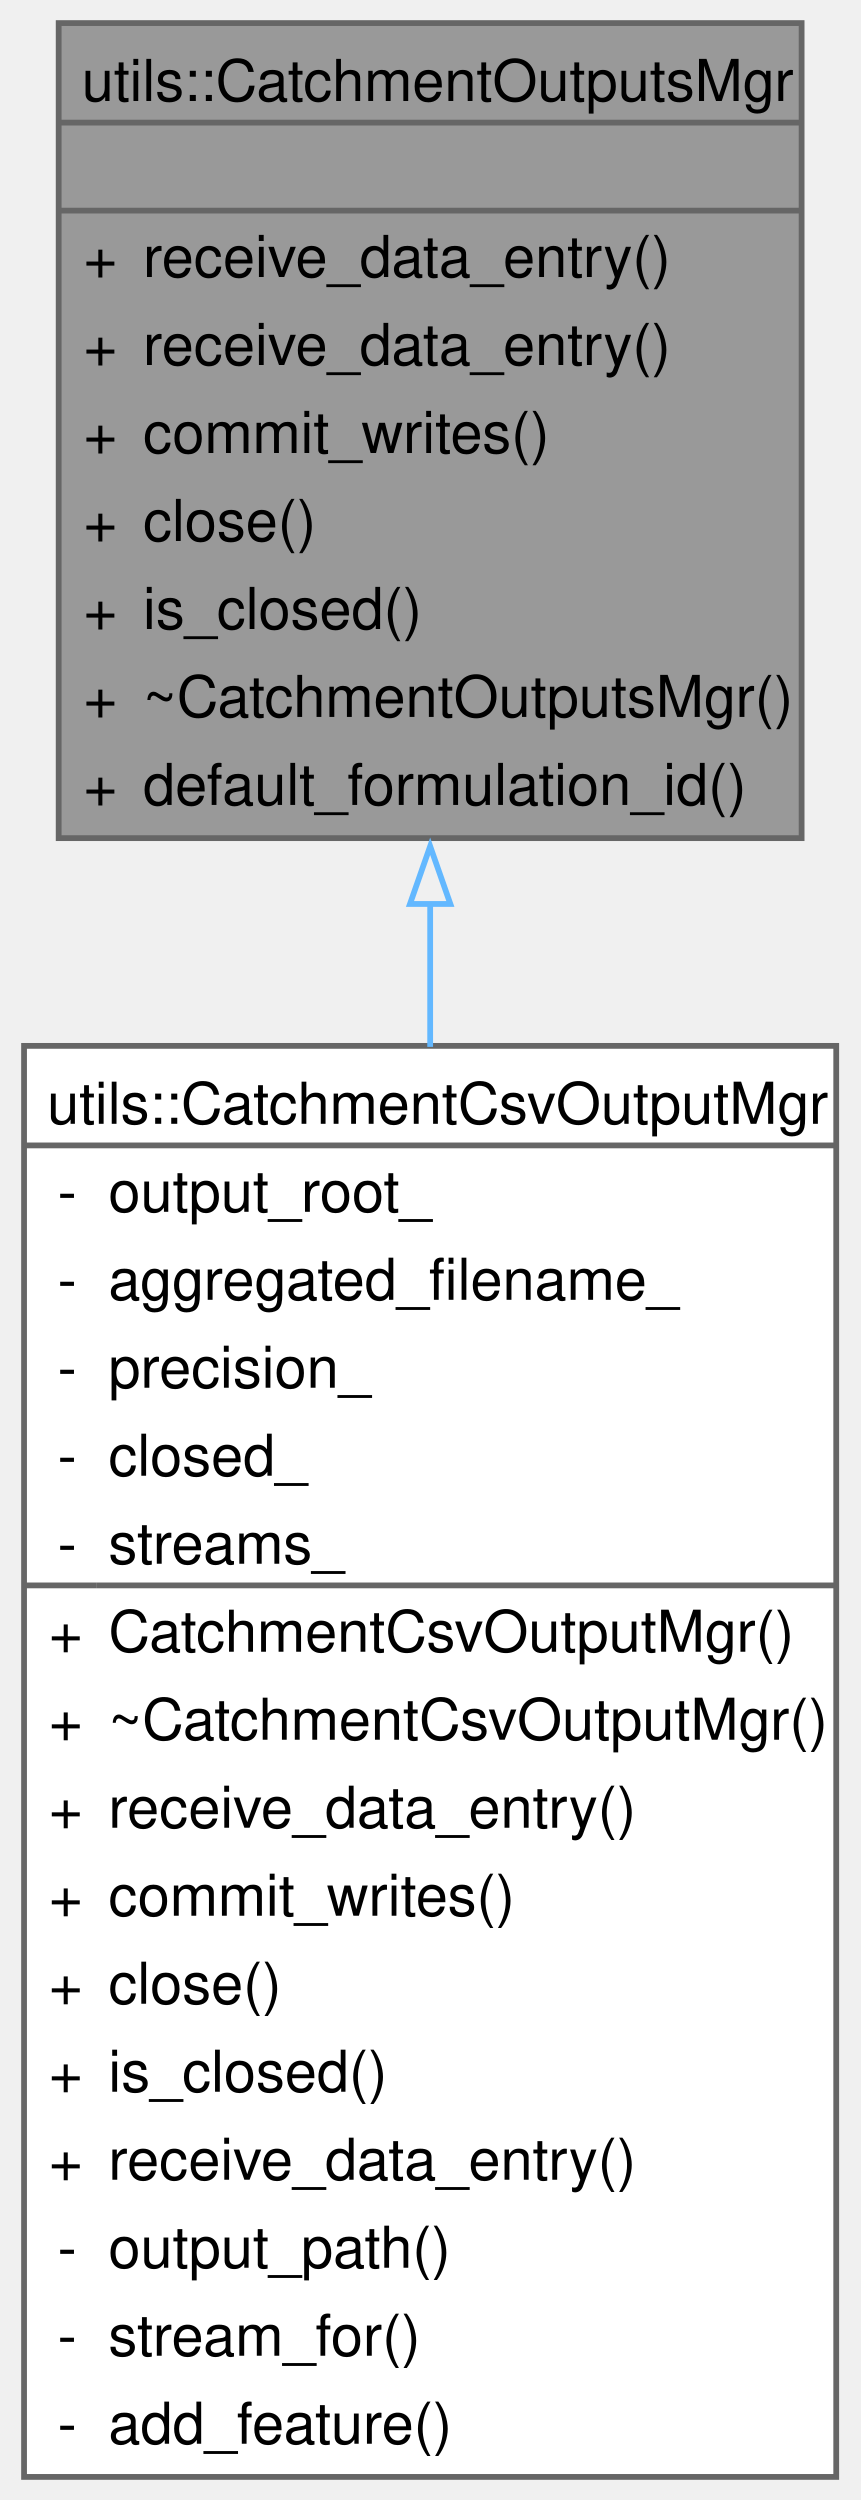
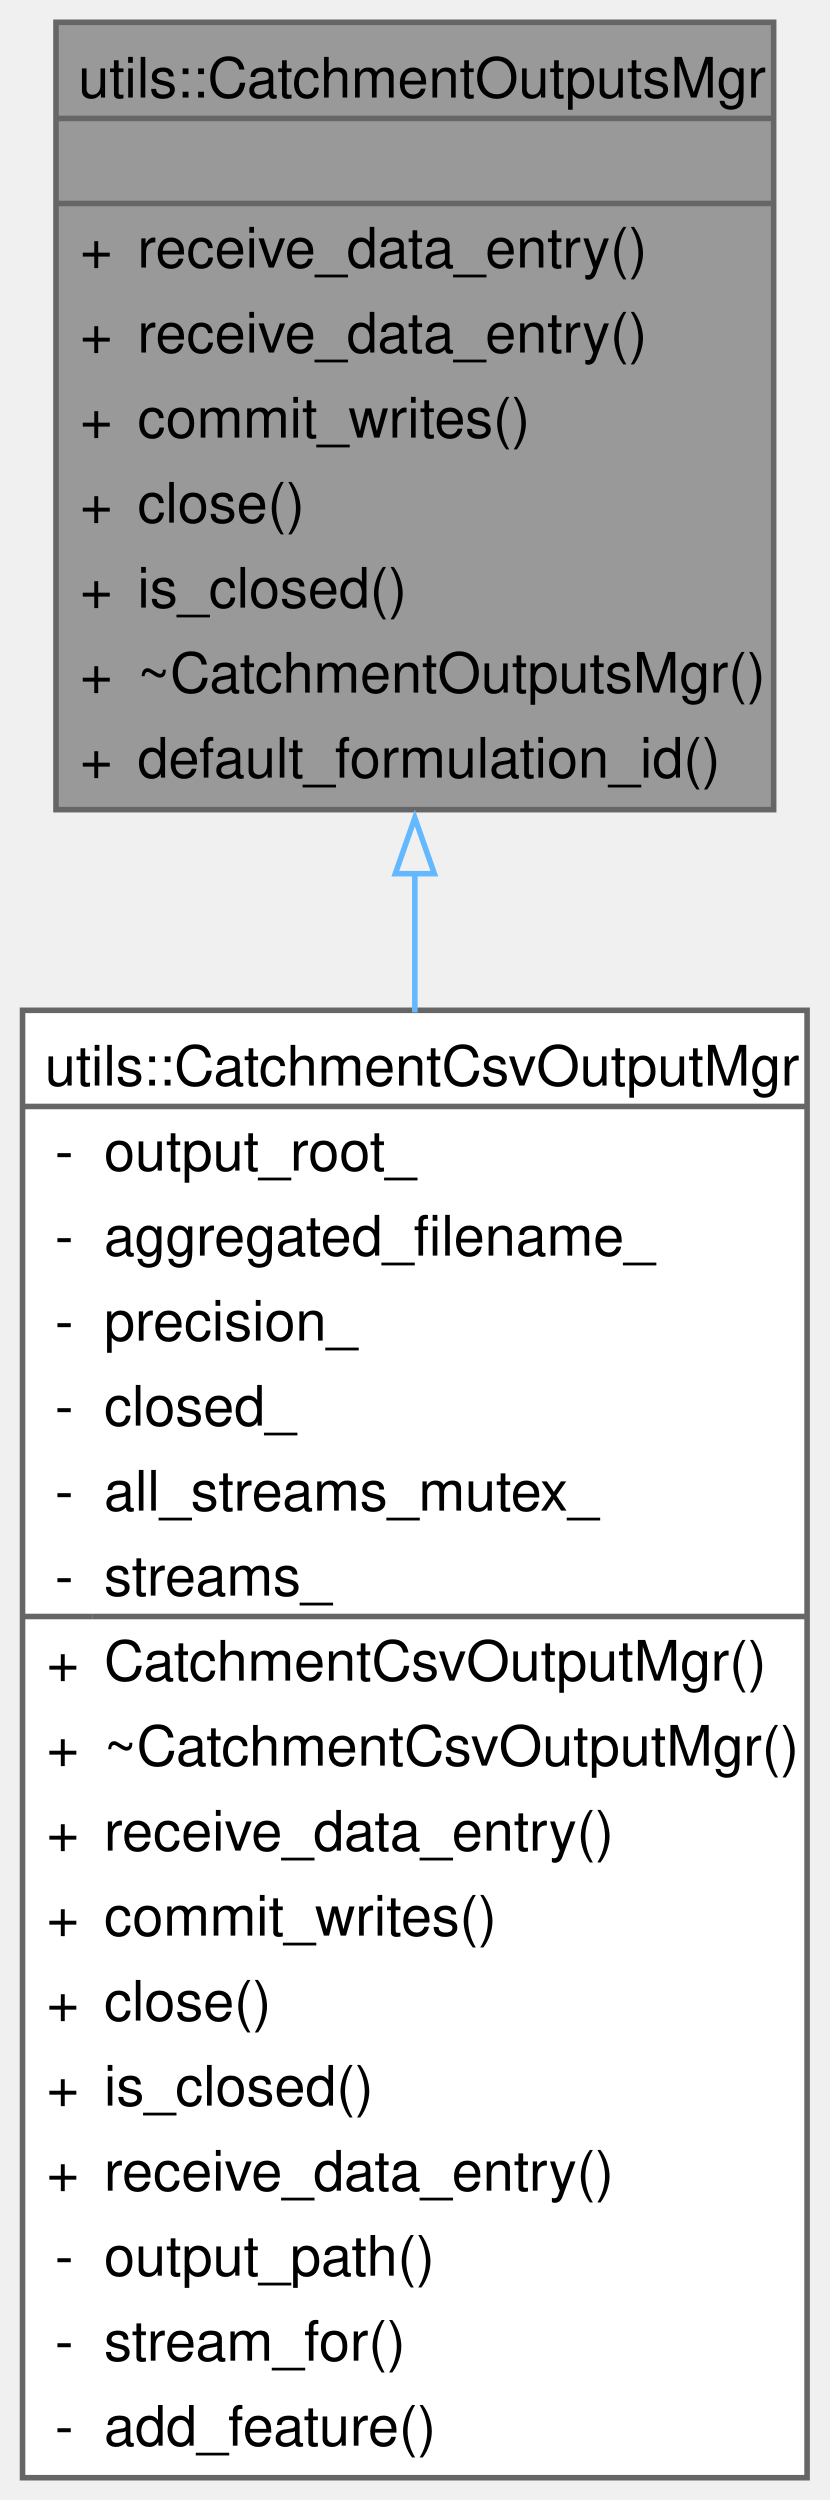
- <svg xmlns="http://www.w3.org/2000/svg" xmlns:xlink="http://www.w3.org/1999/xlink" width="149pt" height="433pt" viewBox="0.00 0.00 148.75 433.25">
-   <g id="graph0" class="graph" transform="scale(1 1) rotate(0) translate(4 429.25)">
+ <svg xmlns="http://www.w3.org/2000/svg" xmlns:xlink="http://www.w3.org/1999/xlink" width="149pt" height="449pt" viewBox="0.00 0.00 148.75 448.50">
+   <g id="graph0" class="graph" transform="scale(1 1) rotate(0) translate(4 444.5)">
    <g id="Node000001" class="node">
      <g id="a_Node000001">
        <a xlink:title="Abstract class for managing and writing to catchment data files.">
-           <polygon fill="#999999" stroke="none" points="134.75,-425.25 6,-425.25 6,-284 134.75,-284 134.75,-425.25" />
-           <text text-anchor="start" x="10" y="-411.75" font-family="Helvetica,sans-Serif" font-size="10.00">utils::CatchmentOutputsMgr</text>
-           <text text-anchor="start" x="68.88" y="-396.5" font-family="Helvetica,sans-Serif" font-size="10.00"> </text>
+           <polygon fill="#999999" stroke="none" points="134.75,-440.5 6,-440.5 6,-299.25 134.75,-299.25 134.75,-440.5" />
+           <text text-anchor="start" x="10" y="-427" font-family="Helvetica,sans-Serif" font-size="10.00">utils::CatchmentOutputsMgr</text>
+           <text text-anchor="start" x="68.88" y="-411.75" font-family="Helvetica,sans-Serif" font-size="10.00"> </text>
+           <text text-anchor="start" x="10.31" y="-396.5" font-family="Helvetica,sans-Serif" font-size="10.00">+</text>
+           <text text-anchor="start" x="20.62" y="-396.5" font-family="Helvetica,sans-Serif" font-size="10.00">receive_data_entry()</text>
          <text text-anchor="start" x="10.31" y="-381.25" font-family="Helvetica,sans-Serif" font-size="10.00">+</text>
          <text text-anchor="start" x="20.62" y="-381.25" font-family="Helvetica,sans-Serif" font-size="10.00">receive_data_entry()</text>
          <text text-anchor="start" x="10.31" y="-366" font-family="Helvetica,sans-Serif" font-size="10.00">+</text>
-           <text text-anchor="start" x="20.62" y="-366" font-family="Helvetica,sans-Serif" font-size="10.00">receive_data_entry()</text>
+           <text text-anchor="start" x="20.62" y="-366" font-family="Helvetica,sans-Serif" font-size="10.00">commit_writes()</text>
          <text text-anchor="start" x="10.31" y="-350.75" font-family="Helvetica,sans-Serif" font-size="10.00">+</text>
-           <text text-anchor="start" x="20.62" y="-350.75" font-family="Helvetica,sans-Serif" font-size="10.00">commit_writes()</text>
+           <text text-anchor="start" x="20.62" y="-350.75" font-family="Helvetica,sans-Serif" font-size="10.00">close()</text>
          <text text-anchor="start" x="10.31" y="-335.5" font-family="Helvetica,sans-Serif" font-size="10.00">+</text>
-           <text text-anchor="start" x="20.62" y="-335.5" font-family="Helvetica,sans-Serif" font-size="10.00">close()</text>
+           <text text-anchor="start" x="20.62" y="-335.5" font-family="Helvetica,sans-Serif" font-size="10.00">is_closed()</text>
          <text text-anchor="start" x="10.31" y="-320.25" font-family="Helvetica,sans-Serif" font-size="10.00">+</text>
-           <text text-anchor="start" x="20.62" y="-320.25" font-family="Helvetica,sans-Serif" font-size="10.00">is_closed()</text>
+           <text text-anchor="start" x="20.62" y="-320.25" font-family="Helvetica,sans-Serif" font-size="10.00">~CatchmentOutputsMgr()</text>
          <text text-anchor="start" x="10.31" y="-305" font-family="Helvetica,sans-Serif" font-size="10.00">+</text>
-           <text text-anchor="start" x="20.62" y="-305" font-family="Helvetica,sans-Serif" font-size="10.00">~CatchmentOutputsMgr()</text>
-           <text text-anchor="start" x="10.31" y="-289.75" font-family="Helvetica,sans-Serif" font-size="10.00">+</text>
-           <text text-anchor="start" x="20.62" y="-289.75" font-family="Helvetica,sans-Serif" font-size="10.00">default_formulation_id()</text>
+           <text text-anchor="start" x="20.62" y="-305" font-family="Helvetica,sans-Serif" font-size="10.00">default_formulation_id()</text>
+           <polygon fill="#666666" stroke="#666666" points="6,-423.25 6,-423.25 134.75,-423.25 134.75,-423.25 6,-423.25" />
          <polygon fill="#666666" stroke="#666666" points="6,-408 6,-408 134.75,-408 134.75,-408 6,-408" />
-           <polygon fill="#666666" stroke="#666666" points="6,-392.75 6,-392.75 134.75,-392.75 134.75,-392.75 6,-392.75" />
-           <polygon fill="none" stroke="#666666" points="6,-284 6,-425.25 134.75,-425.25 134.75,-284 6,-284" />
+           <polygon fill="none" stroke="#666666" points="6,-299.25 6,-440.5 134.75,-440.5 134.75,-299.25 6,-299.25" />
        </a>
      </g>
    </g>
    <g id="Node000002" class="node">
      <g id="a_Node000002">
        <a xlink:href="classutils_1_1_catchment_csv_output_mgr.html" target="_top" xlink:title="CSV backend for catchment output.">
-           <polygon fill="white" stroke="none" points="140.75,-248 0,-248 0,0 140.75,0 140.75,-248" />
-           <text text-anchor="start" x="4" y="-234.5" font-family="Helvetica,sans-Serif" font-size="10.00">utils::CatchmentCsvOutputMgr</text>
+           <polygon fill="white" stroke="none" points="140.75,-263.25 0,-263.25 0,0 140.75,0 140.75,-263.25" />
+           <text text-anchor="start" x="4" y="-249.75" font-family="Helvetica,sans-Serif" font-size="10.00">utils::CatchmentCsvOutputMgr</text>
+           <text text-anchor="start" x="5.81" y="-234.5" font-family="Helvetica,sans-Serif" font-size="10.00">-</text>
+           <text text-anchor="start" x="14.62" y="-234.5" font-family="Helvetica,sans-Serif" font-size="10.00">output_root_</text>
          <text text-anchor="start" x="5.81" y="-219.25" font-family="Helvetica,sans-Serif" font-size="10.00">-</text>
-           <text text-anchor="start" x="14.62" y="-219.25" font-family="Helvetica,sans-Serif" font-size="10.00">output_root_</text>
+           <text text-anchor="start" x="14.62" y="-219.25" font-family="Helvetica,sans-Serif" font-size="10.00">aggregated_filename_</text>
          <text text-anchor="start" x="5.81" y="-204" font-family="Helvetica,sans-Serif" font-size="10.00">-</text>
-           <text text-anchor="start" x="14.62" y="-204" font-family="Helvetica,sans-Serif" font-size="10.00">aggregated_filename_</text>
+           <text text-anchor="start" x="14.62" y="-204" font-family="Helvetica,sans-Serif" font-size="10.00">precision_</text>
          <text text-anchor="start" x="5.81" y="-188.75" font-family="Helvetica,sans-Serif" font-size="10.00">-</text>
-           <text text-anchor="start" x="14.62" y="-188.75" font-family="Helvetica,sans-Serif" font-size="10.00">precision_</text>
+           <text text-anchor="start" x="14.62" y="-188.75" font-family="Helvetica,sans-Serif" font-size="10.00">closed_</text>
          <text text-anchor="start" x="5.81" y="-173.5" font-family="Helvetica,sans-Serif" font-size="10.00">-</text>
-           <text text-anchor="start" x="14.62" y="-173.5" font-family="Helvetica,sans-Serif" font-size="10.00">closed_</text>
+           <text text-anchor="start" x="14.62" y="-173.5" font-family="Helvetica,sans-Serif" font-size="10.00">all_streams_mutex_</text>
          <text text-anchor="start" x="5.81" y="-158.25" font-family="Helvetica,sans-Serif" font-size="10.00">-</text>
          <text text-anchor="start" x="14.62" y="-158.25" font-family="Helvetica,sans-Serif" font-size="10.00">streams_</text>
          <text text-anchor="start" x="4.31" y="-143" font-family="Helvetica,sans-Serif" font-size="10.00">+</text>
          <text text-anchor="start" x="14.62" y="-143" font-family="Helvetica,sans-Serif" font-size="10.00">CatchmentCsvOutputMgr()</text>
          <text text-anchor="start" x="4.31" y="-127.75" font-family="Helvetica,sans-Serif" font-size="10.00">+</text>
          <text text-anchor="start" x="14.62" y="-127.75" font-family="Helvetica,sans-Serif" font-size="10.00">~CatchmentCsvOutputMgr()</text>
          <text text-anchor="start" x="4.31" y="-112.5" font-family="Helvetica,sans-Serif" font-size="10.00">+</text>
          <text text-anchor="start" x="14.62" y="-112.5" font-family="Helvetica,sans-Serif" font-size="10.00">receive_data_entry()</text>
          <text text-anchor="start" x="4.31" y="-97.25" font-family="Helvetica,sans-Serif" font-size="10.00">+</text>
          <text text-anchor="start" x="14.62" y="-97.25" font-family="Helvetica,sans-Serif" font-size="10.00">commit_writes()</text>
          <text text-anchor="start" x="4.31" y="-82" font-family="Helvetica,sans-Serif" font-size="10.00">+</text>
          <text text-anchor="start" x="14.62" y="-82" font-family="Helvetica,sans-Serif" font-size="10.00">close()</text>
          <text text-anchor="start" x="4.31" y="-66.75" font-family="Helvetica,sans-Serif" font-size="10.00">+</text>
          <text text-anchor="start" x="14.62" y="-66.75" font-family="Helvetica,sans-Serif" font-size="10.00">is_closed()</text>
          <text text-anchor="start" x="4.31" y="-51.5" font-family="Helvetica,sans-Serif" font-size="10.00">+</text>
          <text text-anchor="start" x="14.62" y="-51.5" font-family="Helvetica,sans-Serif" font-size="10.00">receive_data_entry()</text>
          <text text-anchor="start" x="5.81" y="-36.25" font-family="Helvetica,sans-Serif" font-size="10.00">-</text>
          <text text-anchor="start" x="14.62" y="-36.25" font-family="Helvetica,sans-Serif" font-size="10.00">output_path()</text>
          <text text-anchor="start" x="5.81" y="-21" font-family="Helvetica,sans-Serif" font-size="10.00">-</text>
          <text text-anchor="start" x="14.62" y="-21" font-family="Helvetica,sans-Serif" font-size="10.00">stream_for()</text>
          <text text-anchor="start" x="5.81" y="-5.75" font-family="Helvetica,sans-Serif" font-size="10.00">-</text>
          <text text-anchor="start" x="14.62" y="-5.75" font-family="Helvetica,sans-Serif" font-size="10.00">add_feature()</text>
-           <polygon fill="#666666" stroke="#666666" points="0,-230.75 0,-230.75 140.75,-230.75 140.75,-230.75 0,-230.75" />
+           <polygon fill="#666666" stroke="#666666" points="0,-246 0,-246 140.75,-246 140.75,-246 0,-246" />
          <polygon fill="#666666" stroke="#666666" points="0,-154.5 0,-154.5 12.62,-154.5 12.62,-154.5 0,-154.5" />
          <polygon fill="#666666" stroke="#666666" points="12.62,-154.5 12.62,-154.5 140.75,-154.5 140.75,-154.5 12.62,-154.5" />
-           <polygon fill="none" stroke="#666666" points="0,0 0,-248 140.75,-248 140.75,0 0,0" />
+           <polygon fill="none" stroke="#666666" points="0,0 0,-263.25 140.75,-263.25 140.75,0 0,0" />
        </a>
      </g>
    </g>
    <g id="edge1_Node000001_Node000002" class="edge">
      <g id="a_edge1_Node000001_Node000002">
        <a xlink:title=" ">
-           <path fill="none" stroke="#63b8ff" d="M70.38,-272.79C70.38,-264.65 70.38,-256.27 70.38,-247.83" />
-           <polygon fill="none" stroke="#63b8ff" points="66.88,-272.59 70.38,-282.59 73.88,-272.59 66.88,-272.59" />
+           <path fill="none" stroke="#63b8ff" d="M70.38,-287.94C70.38,-279.79 70.38,-271.37 70.38,-262.88" />
+           <polygon fill="none" stroke="#63b8ff" points="66.88,-287.76 70.38,-297.76 73.88,-287.76 66.88,-287.76" />
        </a>
      </g>
    </g>
  </g>
</svg>
